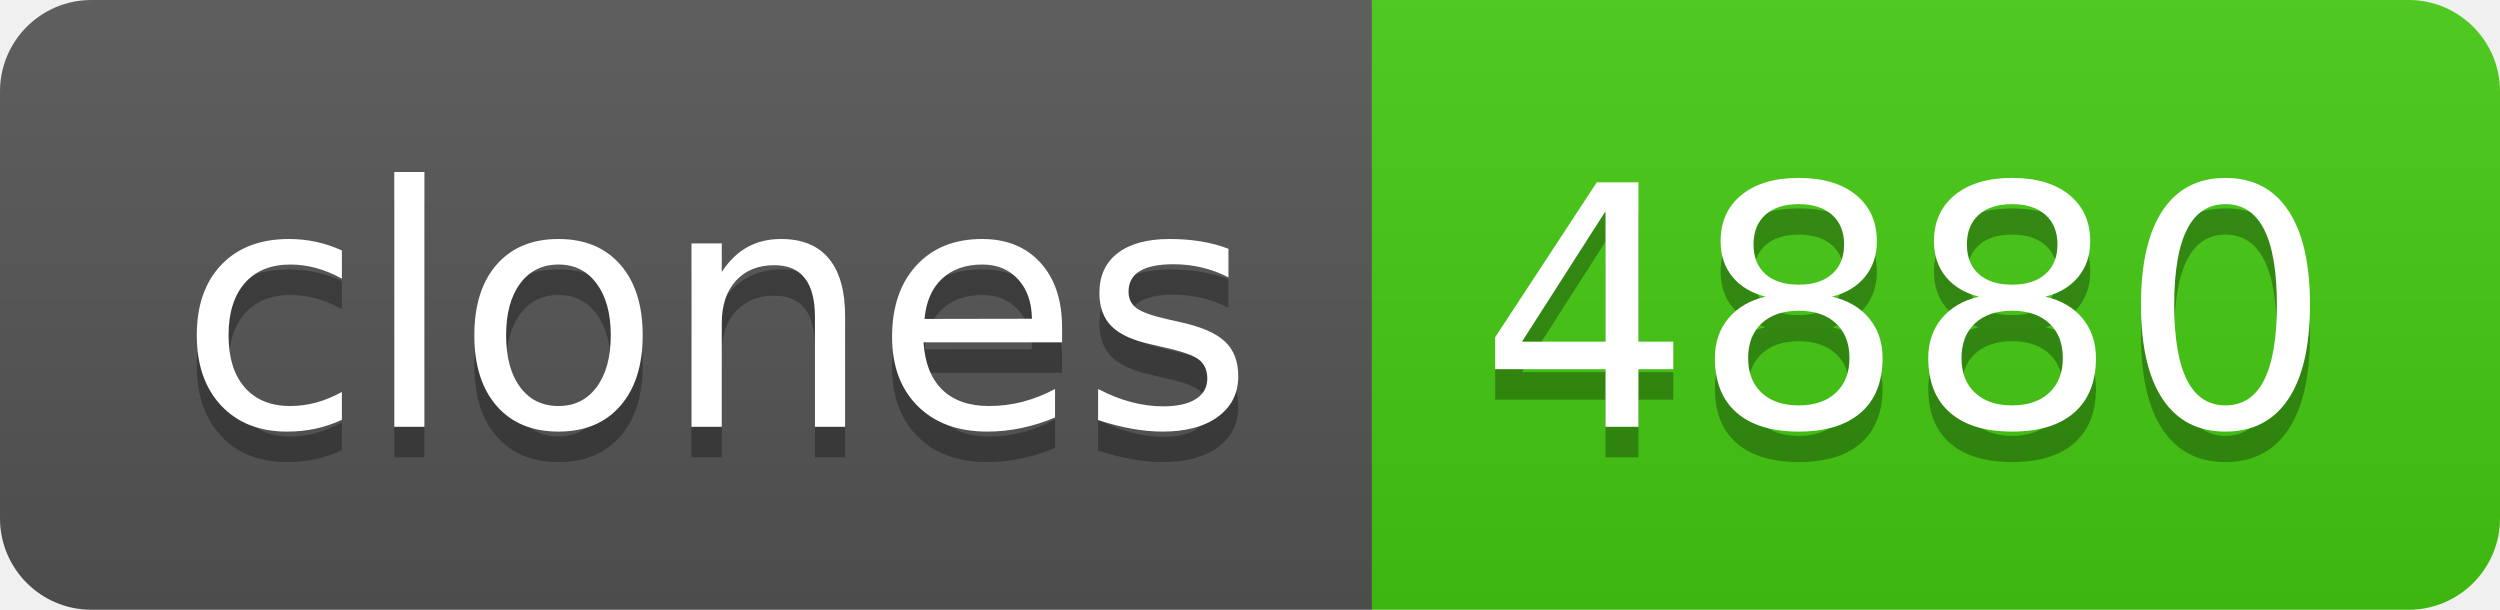
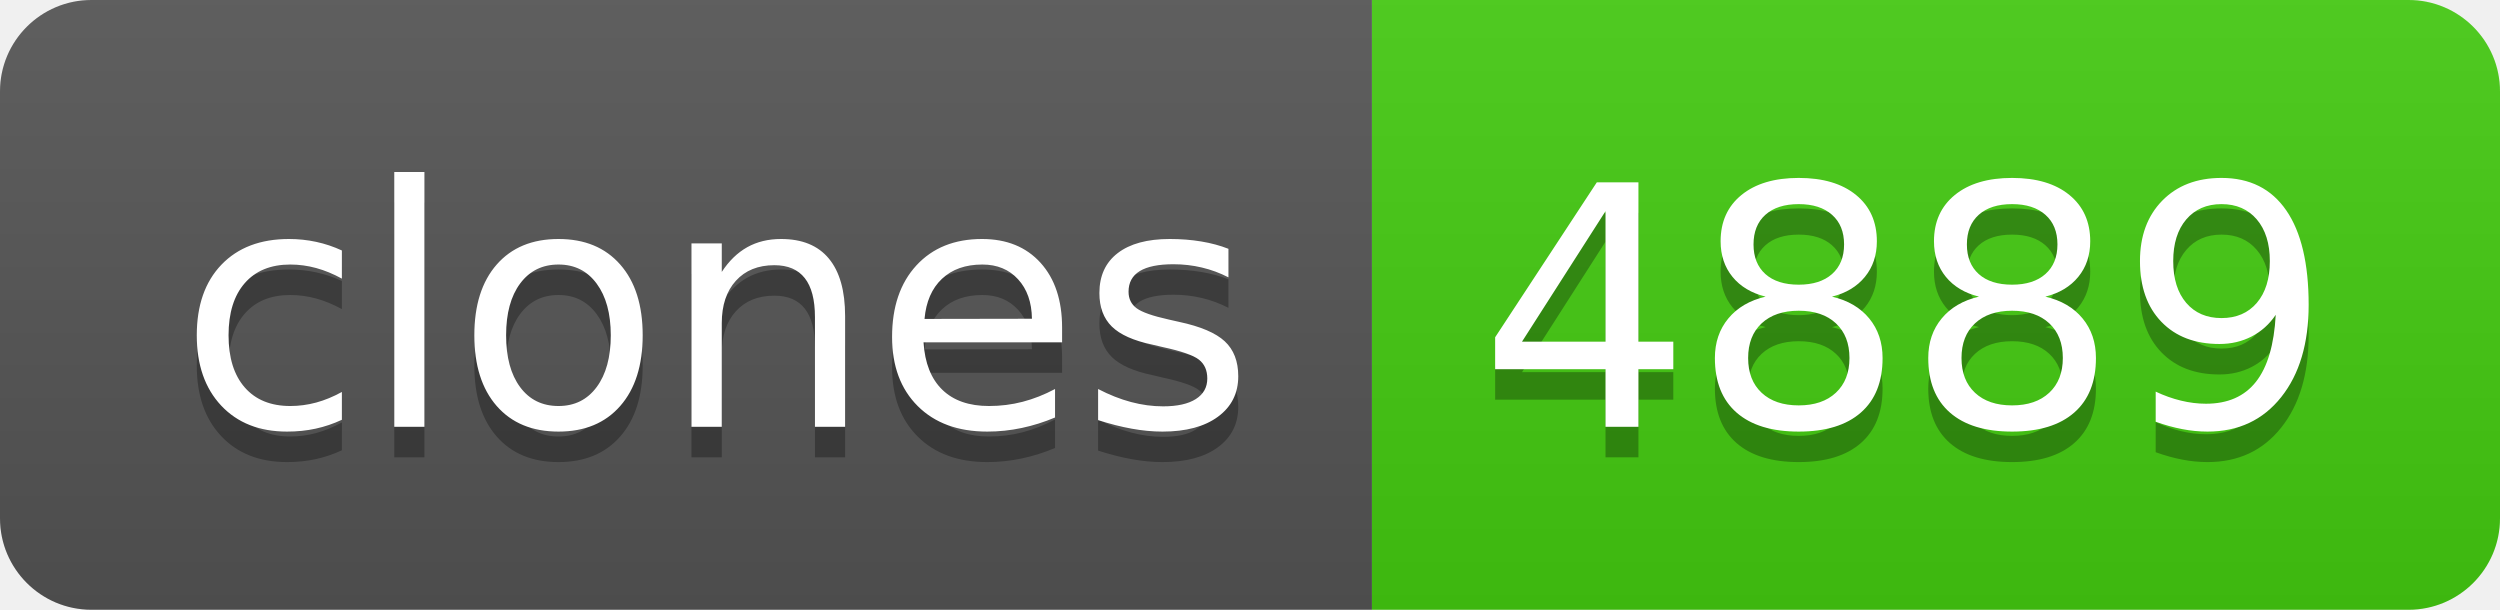
- <svg xmlns="http://www.w3.org/2000/svg" width="82" height="20" role="img" aria-label="clones: 4880">
+ <svg xmlns="http://www.w3.org/2000/svg" width="82" height="20" role="img" aria-label="clones: 4889">
  <linearGradient id="s" x2="0" y2="100%">
    <stop offset="0" stop-color="#bbb" stop-opacity=".1" />
    <stop offset="1" stop-opacity=".1" />
  </linearGradient>
  <clipPath id="r">
    <rect width="82" height="20" rx="3" fill="#fff" />
  </clipPath>
  <g clip-path="url(#r)">
    <rect width="45" height="20" fill="#555" />
    <rect x="45" width="37" height="20" fill="#4c1" />
    <rect width="82" height="20" fill="url(#s)" />
  </g>
  <g fill="#fff" text-anchor="middle" font-family="Verdana,Geneva,DejaVu Sans,sans-serif" text-rendering="geometricPrecision" font-size="110">
    <text aria-hidden="true" x="235" y="150" fill="#010101" fill-opacity=".3" transform="scale(.1)" textLength="350">clones</text>
    <text x="235" y="140" transform="scale(.1)" fill="#fff" textLength="350">clones</text>
-     <text aria-hidden="true" x="625" y="150" fill="#010101" fill-opacity=".3" transform="scale(.1)" textLength="270">4880</text>
-     <text x="625" y="140" transform="scale(.1)" fill="#fff" textLength="270">4880</text>
+     <text aria-hidden="true" x="625" y="150" fill="#010101" fill-opacity=".3" transform="scale(.1)" textLength="270">4889</text>
+     <text x="625" y="140" transform="scale(.1)" fill="#fff" textLength="270">4889</text>
  </g>
</svg>
